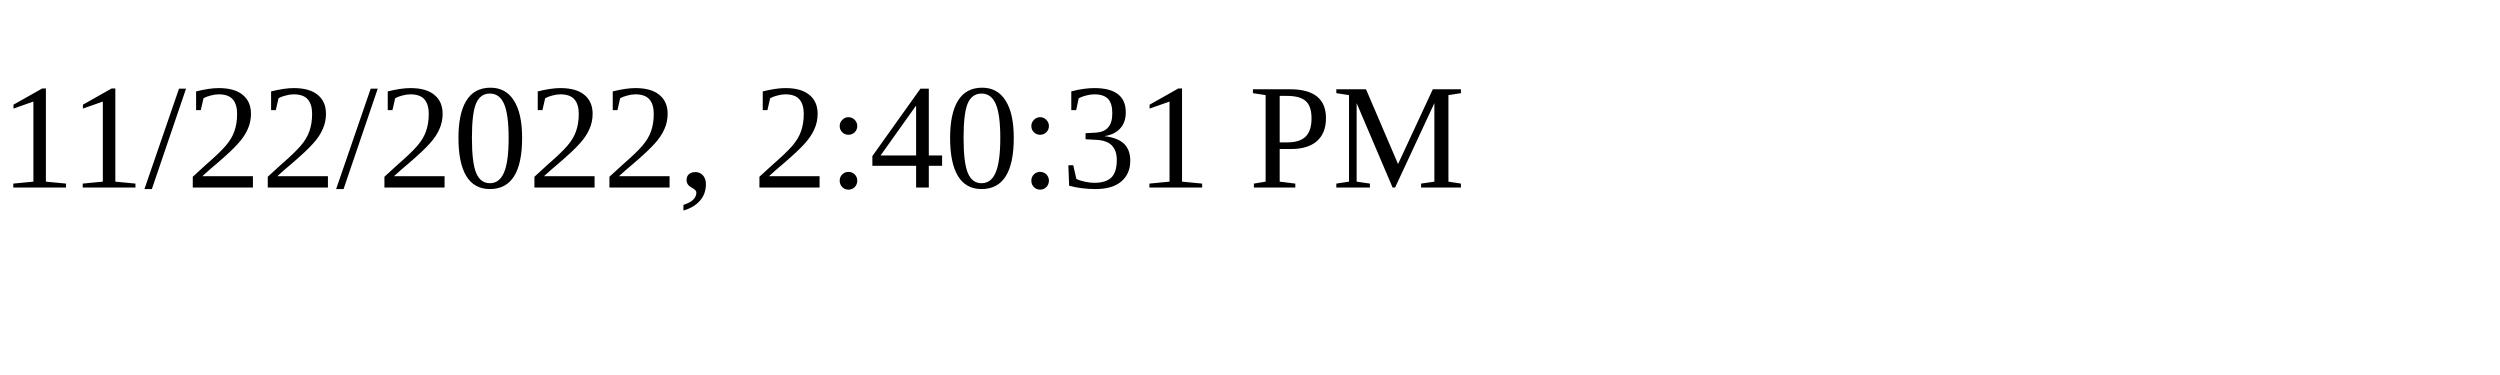
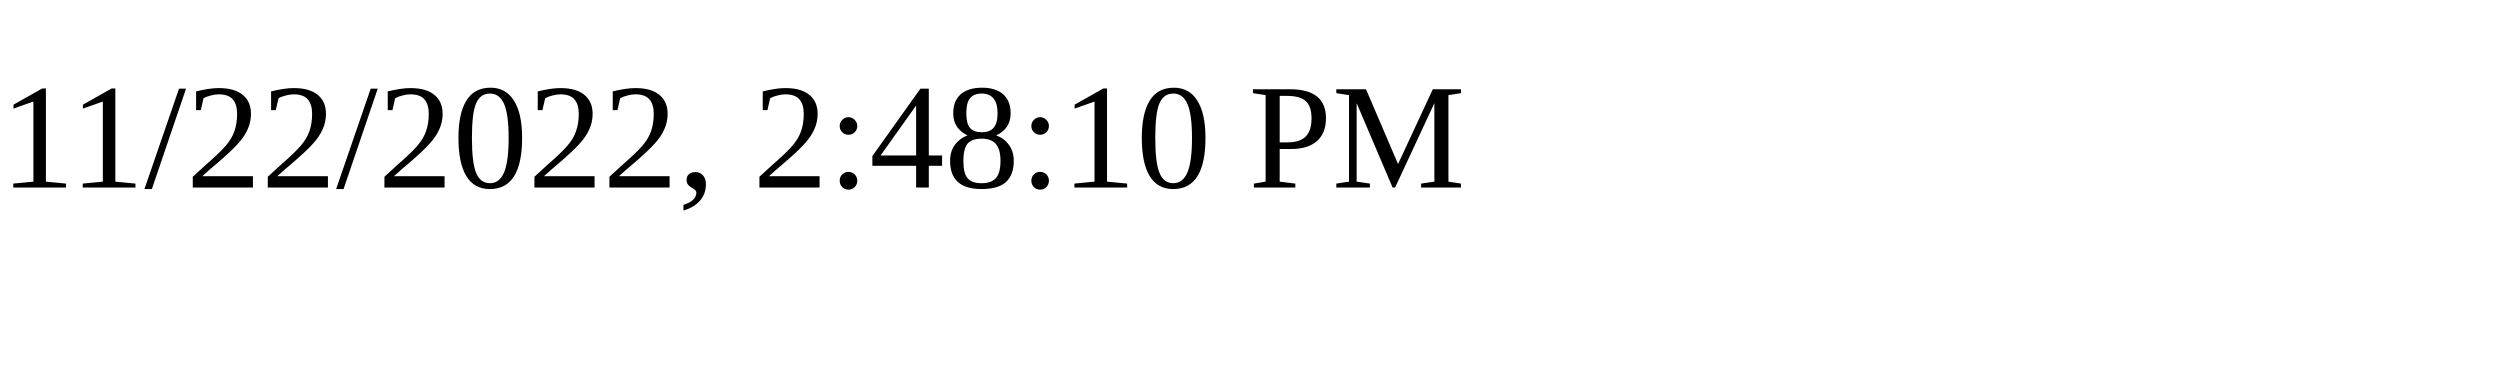
<svg xmlns="http://www.w3.org/2000/svg" height="30" width="200">
-   <text x="0" y="15">11/22/2022, 2:40:31 PM</text>
+   <text x="0" y="15">11/22/2022, 2:48:10 PM</text>
</svg>
